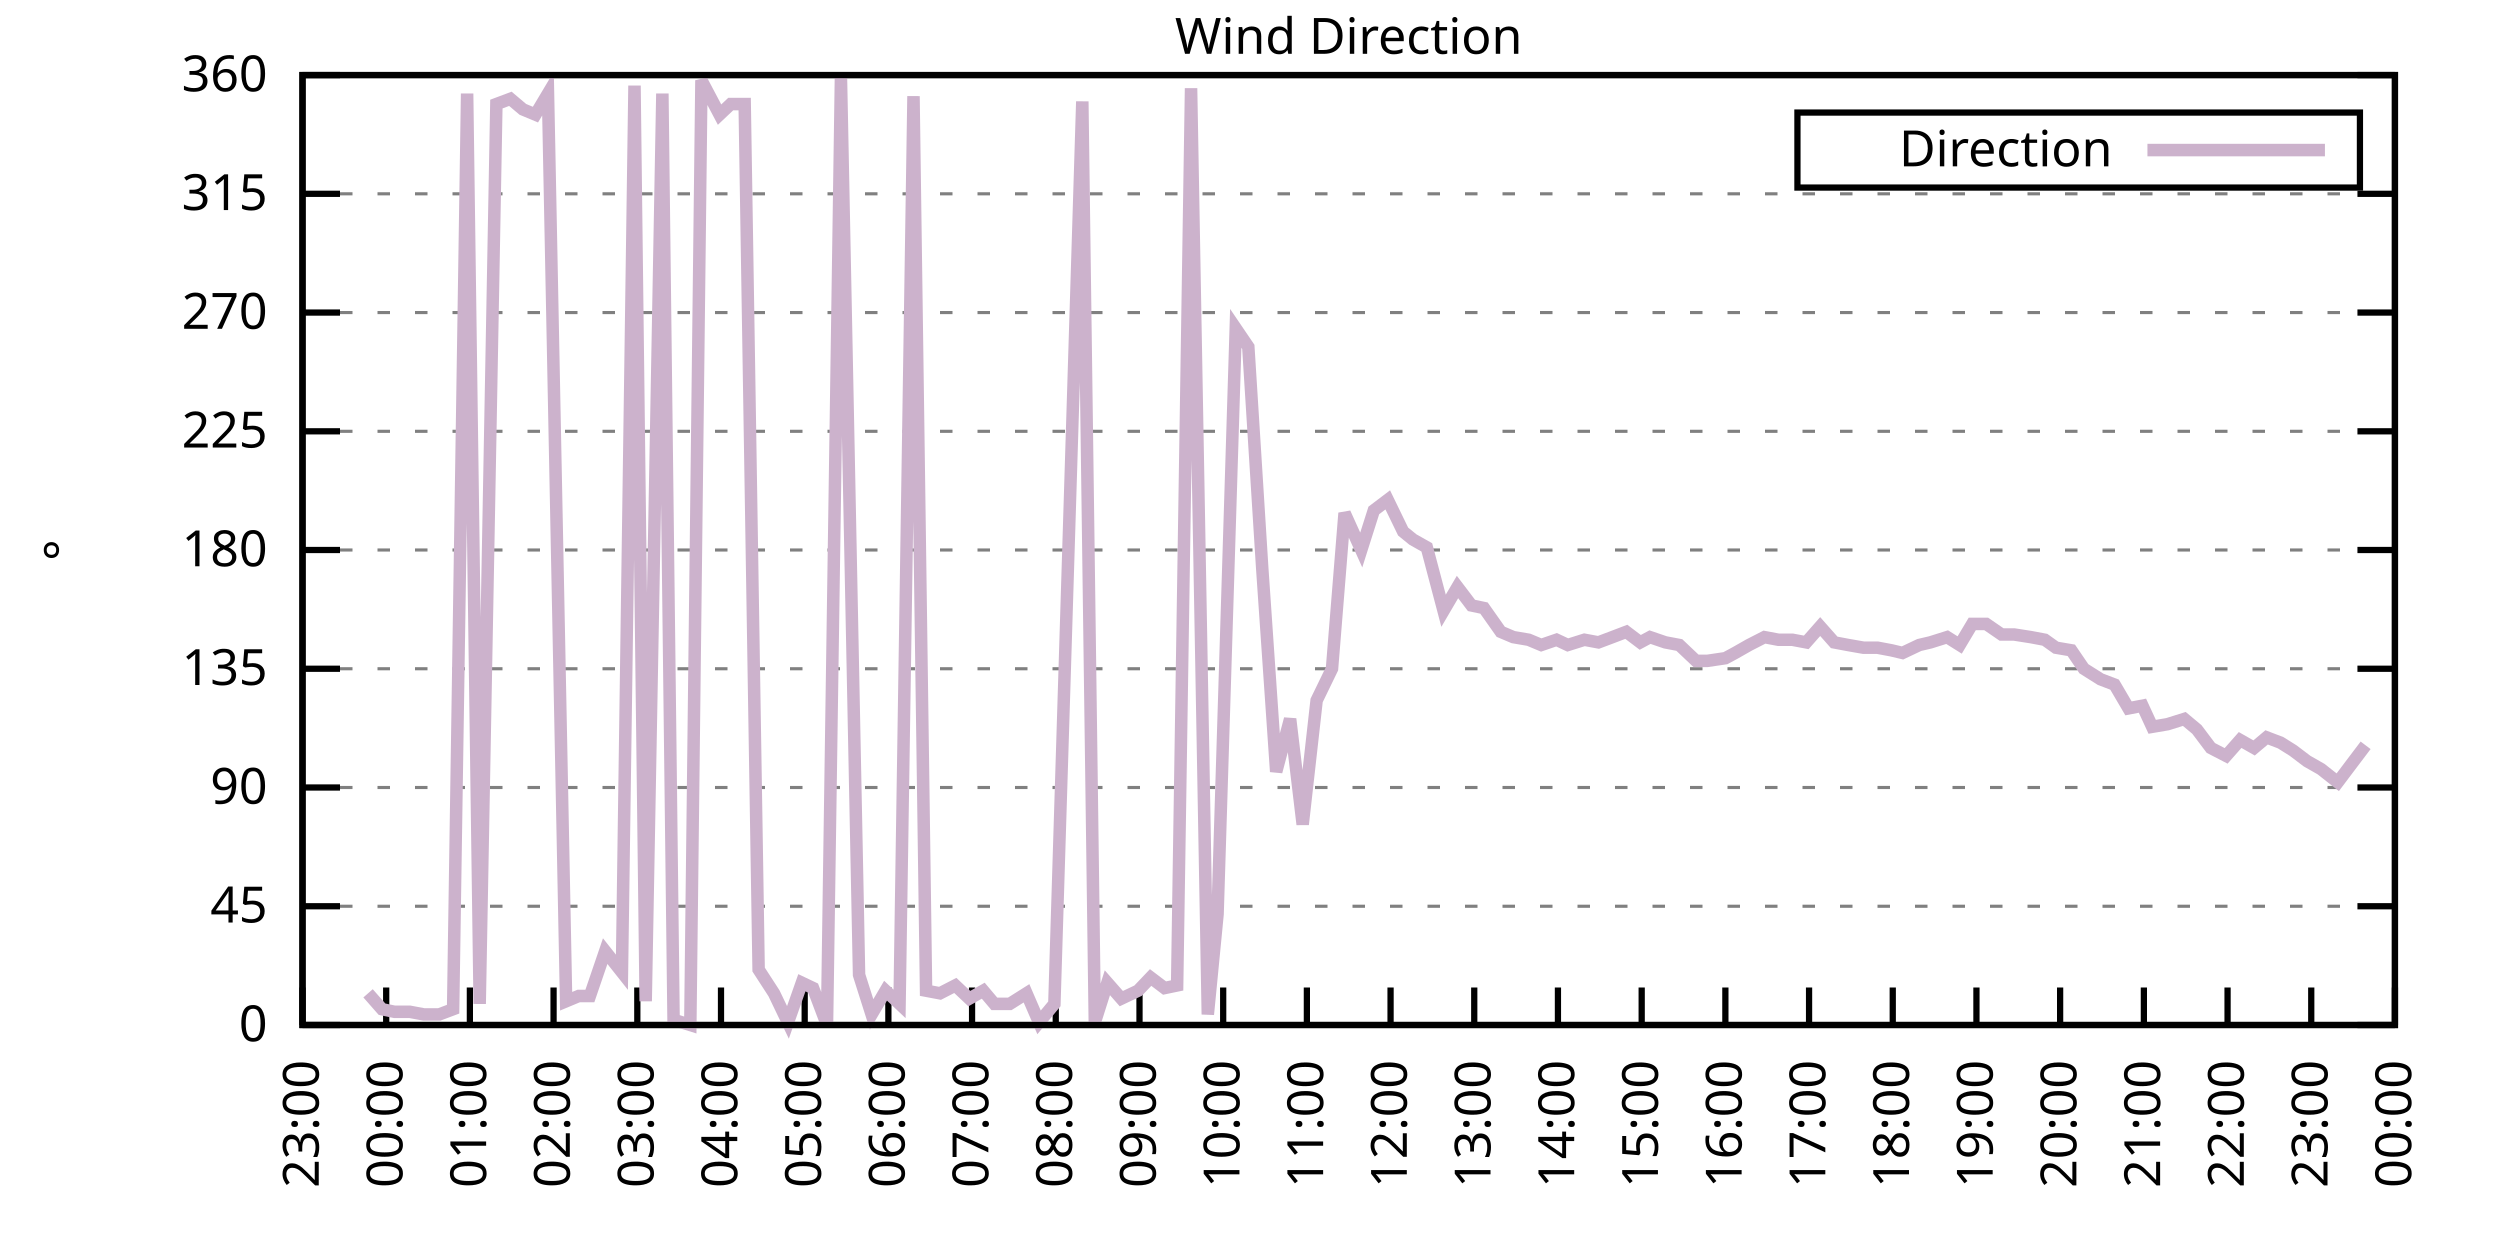
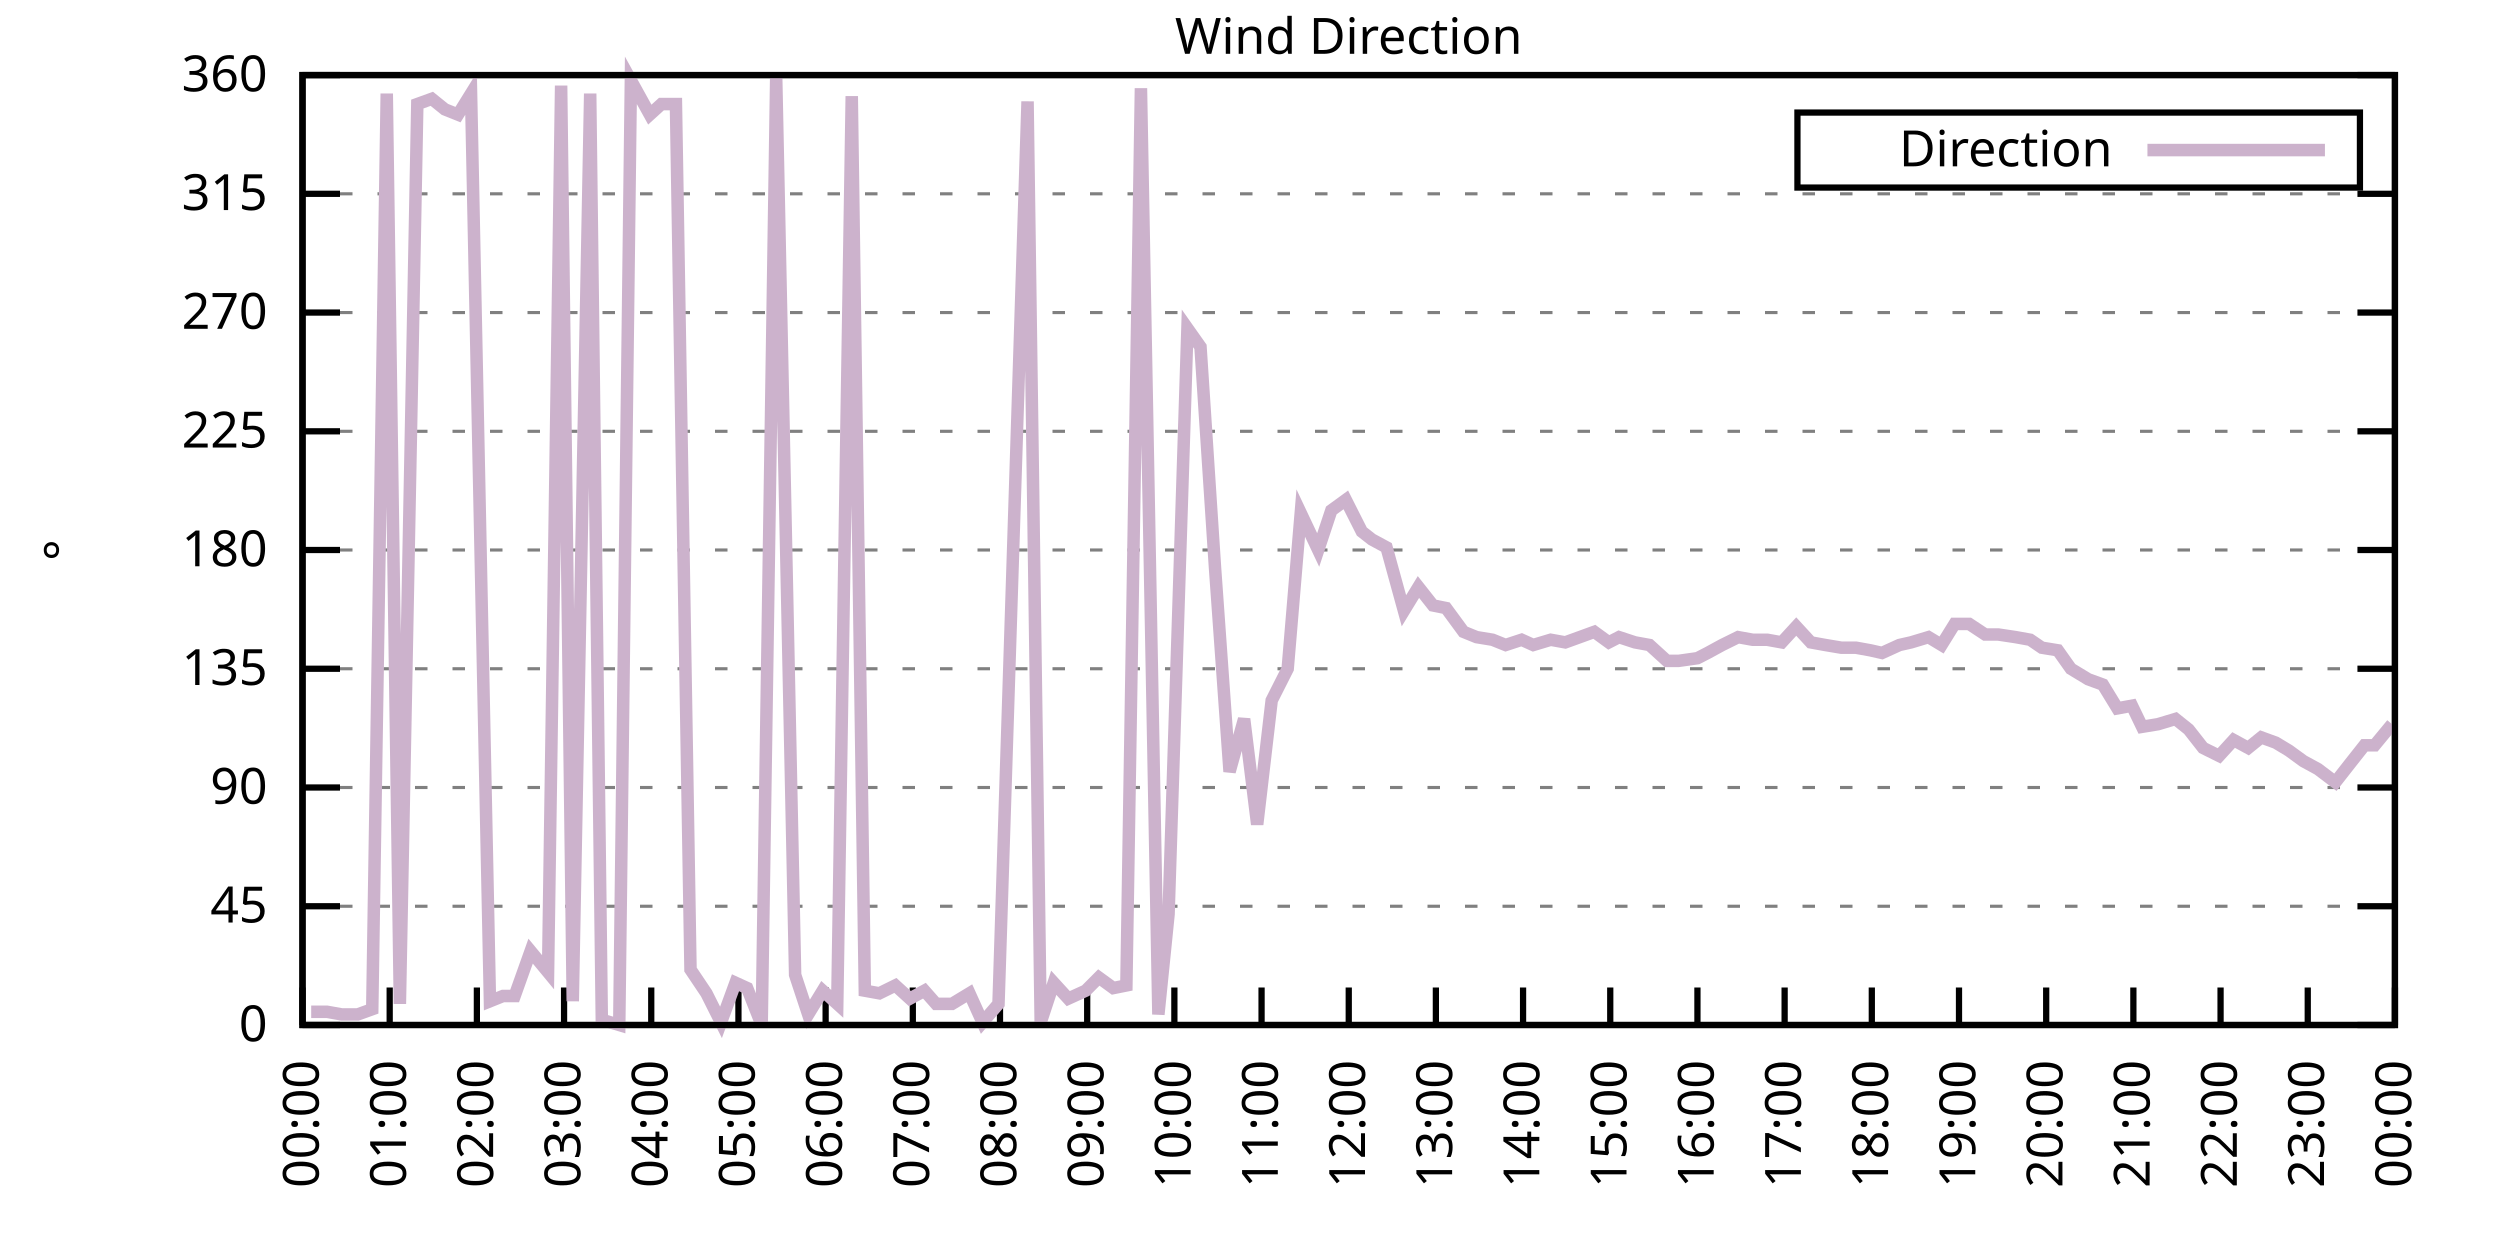
<svg xmlns="http://www.w3.org/2000/svg" xmlns:xlink="http://www.w3.org/1999/xlink" width="400" height="200" viewBox="0 0 400 200">
  <g id="gnuplot_canvas">
    <rect x="0" y="0" width="400" height="200" fill="none" />
    <defs>
      <circle id="gpDot" r="0.5" stroke-width="0.5" stroke="currentColor" />
      <path id="gpPt0" stroke-width="0.333" stroke="currentColor" d="M-1,0 h2 M0,-1 v2" />
      <path id="gpPt1" stroke-width="0.333" stroke="currentColor" d="M-1,-1 L1,1 M1,-1 L-1,1" />
      <path id="gpPt2" stroke-width="0.333" stroke="currentColor" d="M-1,0 L1,0 M0,-1 L0,1 M-1,-1 L1,1 M-1,1 L1,-1" />
      <rect id="gpPt3" stroke-width="0.333" stroke="currentColor" x="-1" y="-1" width="2" height="2" />
      <rect id="gpPt4" stroke-width="0.333" stroke="currentColor" fill="currentColor" x="-1" y="-1" width="2" height="2" />
      <circle id="gpPt5" stroke-width="0.333" stroke="currentColor" cx="0" cy="0" r="1" />
      <use xlink:href="#gpPt5" id="gpPt6" fill="currentColor" stroke="none" />
      <path id="gpPt7" stroke-width="0.333" stroke="currentColor" d="M0,-1.33 L-1.33,0.67 L1.33,0.67 z" />
      <use xlink:href="#gpPt7" id="gpPt8" fill="currentColor" stroke="none" />
      <use xlink:href="#gpPt7" id="gpPt9" stroke="currentColor" transform="rotate(180)" />
      <use xlink:href="#gpPt9" id="gpPt10" fill="currentColor" stroke="none" />
      <use xlink:href="#gpPt3" id="gpPt11" stroke="currentColor" transform="rotate(45)" />
      <use xlink:href="#gpPt11" id="gpPt12" fill="currentColor" stroke="none" />
      <path id="gpPt13" stroke-width="0.333" stroke="currentColor" d="M0,1.330 L1.265,0.411 L0.782,-1.067 L-0.782,-1.076 L-1.265,0.411 z" />
      <use xlink:href="#gpPt13" id="gpPt14" fill="currentColor" stroke="none" />
      <filter id="textbox" filterUnits="objectBoundingBox" x="0" y="0" height="1" width="1">
        <feFlood flood-color="white" flood-opacity="1" result="bgnd" />
        <feComposite in="SourceGraphic" in2="bgnd" operator="atop" />
      </filter>
      <filter id="greybox" filterUnits="objectBoundingBox" x="0" y="0" height="1" width="1">
        <feFlood flood-color="lightgrey" flood-opacity="1" result="grey" />
        <feComposite in="SourceGraphic" in2="grey" operator="atop" />
      </filter>
    </defs>
    <g fill="none" color="white" stroke="currentColor" stroke-width="1.00" stroke-linecap="butt" stroke-linejoin="miter">
</g>
    <g fill="none" color="black" stroke="currentColor" stroke-width="1.00" stroke-linecap="butt" stroke-linejoin="miter">
      <g stroke="none" shape-rendering="crispEdges">
        <polygon fill="rgb(255, 255, 255)" points="48.40,164.00 383.18,164.00 383.18,12.02 48.40,12.02 " />
      </g>
    </g>
    <g fill="none" color="black" stroke="currentColor" stroke-width="1.00" stroke-linecap="butt" stroke-linejoin="miter">
</g>
    <g fill="none" color="black" stroke="black" stroke-width="0.50" stroke-linecap="butt" stroke-linejoin="miter">
</g>
    <g fill="none" color="gray" stroke="currentColor" stroke-width="0.50" stroke-linecap="butt" stroke-linejoin="miter">
      <path stroke="gray" stroke-dasharray="2,4" class="gridline" d="M48.40,164.00 L383.19,164.00  " />
    </g>
    <g fill="none" color="gray" stroke="gray" stroke-width="1.00" stroke-linecap="butt" stroke-linejoin="miter">
</g>
    <g fill="none" color="black" stroke="currentColor" stroke-width="1.00" stroke-linecap="butt" stroke-linejoin="miter">
      <path stroke="black" d="M48.40,164.00 L54.40,164.00 M383.19,164.00 L377.19,164.00  " />
      <g transform="translate(42.80,166.60)" stroke="none" fill="black" font-family="Sans" font-size="8.00" text-anchor="end">
        <text>
          <tspan font-family="Sans"> 0</tspan>
        </text>
      </g>
    </g>
    <g fill="none" color="black" stroke="currentColor" stroke-width="1.00" stroke-linecap="butt" stroke-linejoin="miter">
</g>
    <g fill="none" color="black" stroke="black" stroke-width="0.50" stroke-linecap="butt" stroke-linejoin="miter">
</g>
    <g fill="none" color="gray" stroke="currentColor" stroke-width="0.50" stroke-linecap="butt" stroke-linejoin="miter">
      <path stroke="gray" stroke-dasharray="2,4" class="gridline" d="M48.40,145.00 L383.19,145.00  " />
    </g>
    <g fill="none" color="gray" stroke="gray" stroke-width="1.00" stroke-linecap="butt" stroke-linejoin="miter">
</g>
    <g fill="none" color="black" stroke="currentColor" stroke-width="1.00" stroke-linecap="butt" stroke-linejoin="miter">
      <path stroke="black" d="M48.40,145.00 L54.40,145.00 M383.19,145.00 L377.19,145.00  " />
      <g transform="translate(42.80,147.60)" stroke="none" fill="black" font-family="Sans" font-size="8.00" text-anchor="end">
        <text>
          <tspan font-family="Sans"> 45</tspan>
        </text>
      </g>
    </g>
    <g fill="none" color="black" stroke="currentColor" stroke-width="1.00" stroke-linecap="butt" stroke-linejoin="miter">
</g>
    <g fill="none" color="black" stroke="black" stroke-width="0.50" stroke-linecap="butt" stroke-linejoin="miter">
</g>
    <g fill="none" color="gray" stroke="currentColor" stroke-width="0.50" stroke-linecap="butt" stroke-linejoin="miter">
      <path stroke="gray" stroke-dasharray="2,4" class="gridline" d="M48.40,126.00 L383.19,126.00  " />
    </g>
    <g fill="none" color="gray" stroke="gray" stroke-width="1.00" stroke-linecap="butt" stroke-linejoin="miter">
</g>
    <g fill="none" color="black" stroke="currentColor" stroke-width="1.00" stroke-linecap="butt" stroke-linejoin="miter">
      <path stroke="black" d="M48.40,126.00 L54.40,126.00 M383.19,126.00 L377.19,126.00  " />
      <g transform="translate(42.80,128.60)" stroke="none" fill="black" font-family="Sans" font-size="8.00" text-anchor="end">
        <text>
          <tspan font-family="Sans"> 90</tspan>
        </text>
      </g>
    </g>
    <g fill="none" color="black" stroke="currentColor" stroke-width="1.00" stroke-linecap="butt" stroke-linejoin="miter">
</g>
    <g fill="none" color="black" stroke="black" stroke-width="0.50" stroke-linecap="butt" stroke-linejoin="miter">
</g>
    <g fill="none" color="gray" stroke="currentColor" stroke-width="0.50" stroke-linecap="butt" stroke-linejoin="miter">
      <path stroke="gray" stroke-dasharray="2,4" class="gridline" d="M48.40,107.00 L383.19,107.00  " />
    </g>
    <g fill="none" color="gray" stroke="gray" stroke-width="1.00" stroke-linecap="butt" stroke-linejoin="miter">
</g>
    <g fill="none" color="black" stroke="currentColor" stroke-width="1.00" stroke-linecap="butt" stroke-linejoin="miter">
      <path stroke="black" d="M48.40,107.00 L54.40,107.00 M383.19,107.00 L377.19,107.00  " />
      <g transform="translate(42.80,109.60)" stroke="none" fill="black" font-family="Sans" font-size="8.00" text-anchor="end">
        <text>
          <tspan font-family="Sans"> 135</tspan>
        </text>
      </g>
    </g>
    <g fill="none" color="black" stroke="currentColor" stroke-width="1.00" stroke-linecap="butt" stroke-linejoin="miter">
</g>
    <g fill="none" color="black" stroke="black" stroke-width="0.50" stroke-linecap="butt" stroke-linejoin="miter">
</g>
    <g fill="none" color="gray" stroke="currentColor" stroke-width="0.50" stroke-linecap="butt" stroke-linejoin="miter">
      <path stroke="gray" stroke-dasharray="2,4" class="gridline" d="M48.40,88.00 L383.19,88.00  " />
    </g>
    <g fill="none" color="gray" stroke="gray" stroke-width="1.00" stroke-linecap="butt" stroke-linejoin="miter">
</g>
    <g fill="none" color="black" stroke="currentColor" stroke-width="1.00" stroke-linecap="butt" stroke-linejoin="miter">
      <path stroke="black" d="M48.40,88.00 L54.40,88.00 M383.19,88.00 L377.19,88.00  " />
      <g transform="translate(42.80,90.60)" stroke="none" fill="black" font-family="Sans" font-size="8.00" text-anchor="end">
        <text>
          <tspan font-family="Sans"> 180</tspan>
        </text>
      </g>
    </g>
    <g fill="none" color="black" stroke="currentColor" stroke-width="1.00" stroke-linecap="butt" stroke-linejoin="miter">
</g>
    <g fill="none" color="black" stroke="black" stroke-width="0.50" stroke-linecap="butt" stroke-linejoin="miter">
</g>
    <g fill="none" color="gray" stroke="currentColor" stroke-width="0.50" stroke-linecap="butt" stroke-linejoin="miter">
      <path stroke="gray" stroke-dasharray="2,4" class="gridline" d="M48.40,69.01 L383.19,69.01  " />
    </g>
    <g fill="none" color="gray" stroke="gray" stroke-width="1.00" stroke-linecap="butt" stroke-linejoin="miter">
</g>
    <g fill="none" color="black" stroke="currentColor" stroke-width="1.00" stroke-linecap="butt" stroke-linejoin="miter">
      <path stroke="black" d="M48.40,69.01 L54.40,69.01 M383.19,69.01 L377.19,69.01  " />
      <g transform="translate(42.80,71.61)" stroke="none" fill="black" font-family="Sans" font-size="8.00" text-anchor="end">
        <text>
          <tspan font-family="Sans"> 225</tspan>
        </text>
      </g>
    </g>
    <g fill="none" color="black" stroke="currentColor" stroke-width="1.00" stroke-linecap="butt" stroke-linejoin="miter">
</g>
    <g fill="none" color="black" stroke="black" stroke-width="0.50" stroke-linecap="butt" stroke-linejoin="miter">
</g>
    <g fill="none" color="gray" stroke="currentColor" stroke-width="0.50" stroke-linecap="butt" stroke-linejoin="miter">
      <path stroke="gray" stroke-dasharray="2,4" class="gridline" d="M48.40,50.01 L383.19,50.01  " />
    </g>
    <g fill="none" color="gray" stroke="gray" stroke-width="1.00" stroke-linecap="butt" stroke-linejoin="miter">
</g>
    <g fill="none" color="black" stroke="currentColor" stroke-width="1.00" stroke-linecap="butt" stroke-linejoin="miter">
      <path stroke="black" d="M48.40,50.01 L54.40,50.01 M383.19,50.01 L377.19,50.01  " />
      <g transform="translate(42.80,52.61)" stroke="none" fill="black" font-family="Sans" font-size="8.00" text-anchor="end">
        <text>
          <tspan font-family="Sans"> 270</tspan>
        </text>
      </g>
    </g>
    <g fill="none" color="black" stroke="currentColor" stroke-width="1.00" stroke-linecap="butt" stroke-linejoin="miter">
</g>
    <g fill="none" color="black" stroke="black" stroke-width="0.50" stroke-linecap="butt" stroke-linejoin="miter">
</g>
    <g fill="none" color="gray" stroke="currentColor" stroke-width="0.50" stroke-linecap="butt" stroke-linejoin="miter">
      <path stroke="gray" stroke-dasharray="2,4" class="gridline" d="M48.40,31.01 L383.19,31.01  " />
    </g>
    <g fill="none" color="gray" stroke="gray" stroke-width="1.00" stroke-linecap="butt" stroke-linejoin="miter">
</g>
    <g fill="none" color="black" stroke="currentColor" stroke-width="1.00" stroke-linecap="butt" stroke-linejoin="miter">
      <path stroke="black" d="M48.40,31.01 L54.40,31.01 M383.19,31.01 L377.19,31.01  " />
      <g transform="translate(42.80,33.61)" stroke="none" fill="black" font-family="Sans" font-size="8.00" text-anchor="end">
        <text>
          <tspan font-family="Sans"> 315</tspan>
        </text>
      </g>
    </g>
    <g fill="none" color="black" stroke="currentColor" stroke-width="1.00" stroke-linecap="butt" stroke-linejoin="miter">
</g>
    <g fill="none" color="black" stroke="black" stroke-width="0.50" stroke-linecap="butt" stroke-linejoin="miter">
</g>
    <g fill="none" color="gray" stroke="currentColor" stroke-width="0.50" stroke-linecap="butt" stroke-linejoin="miter">
      <path stroke="gray" stroke-dasharray="2,4" class="gridline" d="M48.40,12.01 L383.19,12.01  " />
    </g>
    <g fill="none" color="gray" stroke="gray" stroke-width="1.00" stroke-linecap="butt" stroke-linejoin="miter">
</g>
    <g fill="none" color="black" stroke="currentColor" stroke-width="1.00" stroke-linecap="butt" stroke-linejoin="miter">
      <path stroke="black" d="M48.40,12.01 L54.40,12.01 M383.19,12.01 L377.19,12.01  " />
      <g transform="translate(42.80,14.61)" stroke="none" fill="black" font-family="Sans" font-size="8.00" text-anchor="end">
        <text>
          <tspan font-family="Sans"> 360</tspan>
        </text>
      </g>
    </g>
    <g fill="none" color="black" stroke="currentColor" stroke-width="1.00" stroke-linecap="butt" stroke-linejoin="miter">
      <path stroke="black" d="M48.40,164.00 L48.40,158.00  " />
      <g transform="translate(51.00,169.60) rotate(270.00)" stroke="none" fill="black" font-family="Sans" font-size="8.00" text-anchor="end">
        <text>
-           <tspan font-family="Sans">23:00</tspan>
-         </text>
-       </g>
-     </g>
-     <g fill="none" color="black" stroke="currentColor" stroke-width="1.00" stroke-linecap="butt" stroke-linejoin="miter">
-       <path stroke="black" d="M61.79,164.00 L61.79,158.00  " />
-       <g transform="translate(64.39,169.60) rotate(270.00)" stroke="none" fill="black" font-family="Sans" font-size="8.00" text-anchor="end">
-         <text>
          <tspan font-family="Sans">00:00</tspan>
        </text>
      </g>
    </g>
    <g fill="none" color="black" stroke="currentColor" stroke-width="1.00" stroke-linecap="butt" stroke-linejoin="miter">
-       <path stroke="black" d="M75.18,164.00 L75.18,158.00  " />
-       <g transform="translate(77.78,169.60) rotate(270.00)" stroke="none" fill="black" font-family="Sans" font-size="8.00" text-anchor="end">
+       <path stroke="black" d="M62.35,164.00 L62.35,158.00  " />
+       <g transform="translate(64.95,169.60) rotate(270.00)" stroke="none" fill="black" font-family="Sans" font-size="8.00" text-anchor="end">
        <text>
          <tspan font-family="Sans">01:00</tspan>
        </text>
      </g>
    </g>
    <g fill="none" color="black" stroke="currentColor" stroke-width="1.00" stroke-linecap="butt" stroke-linejoin="miter">
-       <path stroke="black" d="M88.57,164.00 L88.57,158.00  " />
-       <g transform="translate(91.17,169.60) rotate(270.00)" stroke="none" fill="black" font-family="Sans" font-size="8.00" text-anchor="end">
+       <path stroke="black" d="M76.30,164.00 L76.30,158.00  " />
+       <g transform="translate(78.90,169.60) rotate(270.00)" stroke="none" fill="black" font-family="Sans" font-size="8.00" text-anchor="end">
        <text>
          <tspan font-family="Sans">02:00</tspan>
        </text>
      </g>
    </g>
    <g fill="none" color="black" stroke="currentColor" stroke-width="1.00" stroke-linecap="butt" stroke-linejoin="miter">
-       <path stroke="black" d="M101.97,164.00 L101.97,158.00  " />
-       <g transform="translate(104.57,169.60) rotate(270.00)" stroke="none" fill="black" font-family="Sans" font-size="8.00" text-anchor="end">
+       <path stroke="black" d="M90.25,164.00 L90.25,158.00  " />
+       <g transform="translate(92.85,169.60) rotate(270.00)" stroke="none" fill="black" font-family="Sans" font-size="8.00" text-anchor="end">
        <text>
          <tspan font-family="Sans">03:00</tspan>
        </text>
      </g>
    </g>
    <g fill="none" color="black" stroke="currentColor" stroke-width="1.00" stroke-linecap="butt" stroke-linejoin="miter">
-       <path stroke="black" d="M115.36,164.00 L115.36,158.00  " />
-       <g transform="translate(117.96,169.60) rotate(270.00)" stroke="none" fill="black" font-family="Sans" font-size="8.00" text-anchor="end">
+       <path stroke="black" d="M104.20,164.00 L104.20,158.00  " />
+       <g transform="translate(106.80,169.60) rotate(270.00)" stroke="none" fill="black" font-family="Sans" font-size="8.00" text-anchor="end">
        <text>
          <tspan font-family="Sans">04:00</tspan>
        </text>
      </g>
    </g>
    <g fill="none" color="black" stroke="currentColor" stroke-width="1.00" stroke-linecap="butt" stroke-linejoin="miter">
-       <path stroke="black" d="M128.75,164.00 L128.75,158.00  " />
-       <g transform="translate(131.35,169.60) rotate(270.00)" stroke="none" fill="black" font-family="Sans" font-size="8.00" text-anchor="end">
+       <path stroke="black" d="M118.15,164.00 L118.15,158.00  " />
+       <g transform="translate(120.75,169.60) rotate(270.00)" stroke="none" fill="black" font-family="Sans" font-size="8.00" text-anchor="end">
        <text>
          <tspan font-family="Sans">05:00</tspan>
        </text>
      </g>
    </g>
    <g fill="none" color="black" stroke="currentColor" stroke-width="1.00" stroke-linecap="butt" stroke-linejoin="miter">
-       <path stroke="black" d="M142.14,164.00 L142.14,158.00  " />
-       <g transform="translate(144.74,169.60) rotate(270.00)" stroke="none" fill="black" font-family="Sans" font-size="8.00" text-anchor="end">
+       <path stroke="black" d="M132.10,164.00 L132.10,158.00  " />
+       <g transform="translate(134.70,169.60) rotate(270.00)" stroke="none" fill="black" font-family="Sans" font-size="8.00" text-anchor="end">
        <text>
          <tspan font-family="Sans">06:00</tspan>
        </text>
      </g>
    </g>
    <g fill="none" color="black" stroke="currentColor" stroke-width="1.00" stroke-linecap="butt" stroke-linejoin="miter">
-       <path stroke="black" d="M155.53,164.00 L155.53,158.00  " />
-       <g transform="translate(158.13,169.60) rotate(270.00)" stroke="none" fill="black" font-family="Sans" font-size="8.00" text-anchor="end">
+       <path stroke="black" d="M146.05,164.00 L146.05,158.00  " />
+       <g transform="translate(148.65,169.60) rotate(270.00)" stroke="none" fill="black" font-family="Sans" font-size="8.00" text-anchor="end">
        <text>
          <tspan font-family="Sans">07:00</tspan>
        </text>
      </g>
    </g>
    <g fill="none" color="black" stroke="currentColor" stroke-width="1.00" stroke-linecap="butt" stroke-linejoin="miter">
-       <path stroke="black" d="M168.92,164.00 L168.92,158.00  " />
-       <g transform="translate(171.52,169.60) rotate(270.00)" stroke="none" fill="black" font-family="Sans" font-size="8.00" text-anchor="end">
+       <path stroke="black" d="M160.00,164.00 L160.00,158.00  " />
+       <g transform="translate(162.60,169.60) rotate(270.00)" stroke="none" fill="black" font-family="Sans" font-size="8.00" text-anchor="end">
        <text>
          <tspan font-family="Sans">08:00</tspan>
        </text>
      </g>
    </g>
    <g fill="none" color="black" stroke="currentColor" stroke-width="1.00" stroke-linecap="butt" stroke-linejoin="miter">
-       <path stroke="black" d="M182.32,164.00 L182.32,158.00  " />
-       <g transform="translate(184.92,169.60) rotate(270.00)" stroke="none" fill="black" font-family="Sans" font-size="8.00" text-anchor="end">
+       <path stroke="black" d="M173.95,164.00 L173.95,158.00  " />
+       <g transform="translate(176.55,169.60) rotate(270.00)" stroke="none" fill="black" font-family="Sans" font-size="8.00" text-anchor="end">
        <text>
          <tspan font-family="Sans">09:00</tspan>
        </text>
      </g>
    </g>
    <g fill="none" color="black" stroke="currentColor" stroke-width="1.00" stroke-linecap="butt" stroke-linejoin="miter">
-       <path stroke="black" d="M195.71,164.00 L195.71,158.00  " />
-       <g transform="translate(198.31,169.60) rotate(270.00)" stroke="none" fill="black" font-family="Sans" font-size="8.00" text-anchor="end">
+       <path stroke="black" d="M187.90,164.00 L187.90,158.00  " />
+       <g transform="translate(190.50,169.60) rotate(270.00)" stroke="none" fill="black" font-family="Sans" font-size="8.00" text-anchor="end">
        <text>
          <tspan font-family="Sans">10:00</tspan>
        </text>
      </g>
    </g>
    <g fill="none" color="black" stroke="currentColor" stroke-width="1.00" stroke-linecap="butt" stroke-linejoin="miter">
-       <path stroke="black" d="M209.10,164.00 L209.10,158.00  " />
-       <g transform="translate(211.70,169.60) rotate(270.00)" stroke="none" fill="black" font-family="Sans" font-size="8.00" text-anchor="end">
+       <path stroke="black" d="M201.85,164.00 L201.85,158.00  " />
+       <g transform="translate(204.45,169.60) rotate(270.00)" stroke="none" fill="black" font-family="Sans" font-size="8.00" text-anchor="end">
        <text>
          <tspan font-family="Sans">11:00</tspan>
        </text>
      </g>
    </g>
    <g fill="none" color="black" stroke="currentColor" stroke-width="1.00" stroke-linecap="butt" stroke-linejoin="miter">
-       <path stroke="black" d="M222.49,164.00 L222.49,158.00  " />
-       <g transform="translate(225.09,169.60) rotate(270.00)" stroke="none" fill="black" font-family="Sans" font-size="8.00" text-anchor="end">
+       <path stroke="black" d="M215.80,164.00 L215.80,158.00  " />
+       <g transform="translate(218.40,169.60) rotate(270.00)" stroke="none" fill="black" font-family="Sans" font-size="8.00" text-anchor="end">
        <text>
          <tspan font-family="Sans">12:00</tspan>
        </text>
      </g>
    </g>
    <g fill="none" color="black" stroke="currentColor" stroke-width="1.00" stroke-linecap="butt" stroke-linejoin="miter">
-       <path stroke="black" d="M235.88,164.00 L235.88,158.00  " />
-       <g transform="translate(238.48,169.60) rotate(270.00)" stroke="none" fill="black" font-family="Sans" font-size="8.00" text-anchor="end">
+       <path stroke="black" d="M229.74,164.00 L229.74,158.00  " />
+       <g transform="translate(232.34,169.60) rotate(270.00)" stroke="none" fill="black" font-family="Sans" font-size="8.00" text-anchor="end">
        <text>
          <tspan font-family="Sans">13:00</tspan>
        </text>
      </g>
    </g>
    <g fill="none" color="black" stroke="currentColor" stroke-width="1.00" stroke-linecap="butt" stroke-linejoin="miter">
-       <path stroke="black" d="M249.27,164.00 L249.27,158.00  " />
-       <g transform="translate(251.87,169.60) rotate(270.00)" stroke="none" fill="black" font-family="Sans" font-size="8.00" text-anchor="end">
+       <path stroke="black" d="M243.69,164.00 L243.69,158.00  " />
+       <g transform="translate(246.29,169.60) rotate(270.00)" stroke="none" fill="black" font-family="Sans" font-size="8.00" text-anchor="end">
        <text>
          <tspan font-family="Sans">14:00</tspan>
        </text>
      </g>
    </g>
    <g fill="none" color="black" stroke="currentColor" stroke-width="1.00" stroke-linecap="butt" stroke-linejoin="miter">
-       <path stroke="black" d="M262.67,164.00 L262.67,158.00  " />
-       <g transform="translate(265.27,169.60) rotate(270.00)" stroke="none" fill="black" font-family="Sans" font-size="8.00" text-anchor="end">
+       <path stroke="black" d="M257.64,164.00 L257.64,158.00  " />
+       <g transform="translate(260.24,169.60) rotate(270.00)" stroke="none" fill="black" font-family="Sans" font-size="8.00" text-anchor="end">
        <text>
          <tspan font-family="Sans">15:00</tspan>
        </text>
      </g>
    </g>
    <g fill="none" color="black" stroke="currentColor" stroke-width="1.00" stroke-linecap="butt" stroke-linejoin="miter">
-       <path stroke="black" d="M276.06,164.00 L276.06,158.00  " />
-       <g transform="translate(278.66,169.60) rotate(270.00)" stroke="none" fill="black" font-family="Sans" font-size="8.00" text-anchor="end">
+       <path stroke="black" d="M271.59,164.00 L271.59,158.00  " />
+       <g transform="translate(274.19,169.60) rotate(270.00)" stroke="none" fill="black" font-family="Sans" font-size="8.00" text-anchor="end">
        <text>
          <tspan font-family="Sans">16:00</tspan>
        </text>
      </g>
    </g>
    <g fill="none" color="black" stroke="currentColor" stroke-width="1.00" stroke-linecap="butt" stroke-linejoin="miter">
-       <path stroke="black" d="M289.45,164.00 L289.45,158.00  " />
-       <g transform="translate(292.05,169.60) rotate(270.00)" stroke="none" fill="black" font-family="Sans" font-size="8.00" text-anchor="end">
+       <path stroke="black" d="M285.54,164.00 L285.54,158.00  " />
+       <g transform="translate(288.14,169.60) rotate(270.00)" stroke="none" fill="black" font-family="Sans" font-size="8.00" text-anchor="end">
        <text>
          <tspan font-family="Sans">17:00</tspan>
        </text>
      </g>
    </g>
    <g fill="none" color="black" stroke="currentColor" stroke-width="1.00" stroke-linecap="butt" stroke-linejoin="miter">
-       <path stroke="black" d="M302.84,164.00 L302.84,158.00  " />
-       <g transform="translate(305.44,169.60) rotate(270.00)" stroke="none" fill="black" font-family="Sans" font-size="8.00" text-anchor="end">
+       <path stroke="black" d="M299.49,164.00 L299.49,158.00  " />
+       <g transform="translate(302.09,169.60) rotate(270.00)" stroke="none" fill="black" font-family="Sans" font-size="8.00" text-anchor="end">
        <text>
          <tspan font-family="Sans">18:00</tspan>
        </text>
      </g>
    </g>
    <g fill="none" color="black" stroke="currentColor" stroke-width="1.00" stroke-linecap="butt" stroke-linejoin="miter">
-       <path stroke="black" d="M316.23,164.00 L316.23,158.00  " />
-       <g transform="translate(318.83,169.60) rotate(270.00)" stroke="none" fill="black" font-family="Sans" font-size="8.00" text-anchor="end">
+       <path stroke="black" d="M313.44,164.00 L313.44,158.00  " />
+       <g transform="translate(316.04,169.60) rotate(270.00)" stroke="none" fill="black" font-family="Sans" font-size="8.00" text-anchor="end">
        <text>
          <tspan font-family="Sans">19:00</tspan>
        </text>
      </g>
    </g>
    <g fill="none" color="black" stroke="currentColor" stroke-width="1.00" stroke-linecap="butt" stroke-linejoin="miter">
-       <path stroke="black" d="M329.62,164.00 L329.62,158.00  " />
-       <g transform="translate(332.22,169.60) rotate(270.00)" stroke="none" fill="black" font-family="Sans" font-size="8.00" text-anchor="end">
+       <path stroke="black" d="M327.39,164.00 L327.39,158.00  " />
+       <g transform="translate(329.99,169.60) rotate(270.00)" stroke="none" fill="black" font-family="Sans" font-size="8.00" text-anchor="end">
        <text>
          <tspan font-family="Sans">20:00</tspan>
        </text>
      </g>
    </g>
    <g fill="none" color="black" stroke="currentColor" stroke-width="1.00" stroke-linecap="butt" stroke-linejoin="miter">
-       <path stroke="black" d="M343.02,164.00 L343.02,158.00  " />
-       <g transform="translate(345.62,169.60) rotate(270.00)" stroke="none" fill="black" font-family="Sans" font-size="8.00" text-anchor="end">
+       <path stroke="black" d="M341.34,164.00 L341.34,158.00  " />
+       <g transform="translate(343.94,169.60) rotate(270.00)" stroke="none" fill="black" font-family="Sans" font-size="8.00" text-anchor="end">
        <text>
          <tspan font-family="Sans">21:00</tspan>
        </text>
      </g>
    </g>
    <g fill="none" color="black" stroke="currentColor" stroke-width="1.00" stroke-linecap="butt" stroke-linejoin="miter">
-       <path stroke="black" d="M356.41,164.00 L356.41,158.00  " />
-       <g transform="translate(359.01,169.60) rotate(270.00)" stroke="none" fill="black" font-family="Sans" font-size="8.00" text-anchor="end">
+       <path stroke="black" d="M355.29,164.00 L355.29,158.00  " />
+       <g transform="translate(357.89,169.60) rotate(270.00)" stroke="none" fill="black" font-family="Sans" font-size="8.00" text-anchor="end">
        <text>
          <tspan font-family="Sans">22:00</tspan>
        </text>
      </g>
    </g>
    <g fill="none" color="black" stroke="currentColor" stroke-width="1.00" stroke-linecap="butt" stroke-linejoin="miter">
-       <path stroke="black" d="M369.80,164.00 L369.80,158.00  " />
-       <g transform="translate(372.40,169.60) rotate(270.00)" stroke="none" fill="black" font-family="Sans" font-size="8.00" text-anchor="end">
+       <path stroke="black" d="M369.24,164.00 L369.24,158.00  " />
+       <g transform="translate(371.84,169.60) rotate(270.00)" stroke="none" fill="black" font-family="Sans" font-size="8.00" text-anchor="end">
        <text>
          <tspan font-family="Sans">23:00</tspan>
        </text>
      </g>
    </g>
    <g fill="none" color="black" stroke="currentColor" stroke-width="1.00" stroke-linecap="butt" stroke-linejoin="miter">
      <path stroke="black" d="M383.19,164.00 L383.19,158.00  " />
      <g transform="translate(385.79,169.60) rotate(270.00)" stroke="none" fill="black" font-family="Sans" font-size="8.00" text-anchor="end">
        <text>
          <tspan font-family="Sans">00:00</tspan>
        </text>
      </g>
    </g>
    <g fill="none" color="black" stroke="currentColor" stroke-width="1.00" stroke-linecap="butt" stroke-linejoin="miter">
</g>
    <g fill="none" color="black" stroke="currentColor" stroke-width="1.00" stroke-linecap="butt" stroke-linejoin="miter">
      <path stroke="black" d="M48.40,12.01 L48.40,164.00 L383.19,164.00 L383.19,12.01 L48.40,12.01 Z  " />
    </g>
    <g fill="none" color="black" stroke="currentColor" stroke-width="1.00" stroke-linecap="butt" stroke-linejoin="miter">
</g>
    <g fill="none" color="black" stroke="currentColor" stroke-width="1.00" stroke-linecap="butt" stroke-linejoin="miter">
      <path stroke="black" d="M287.59,30.01 L287.59,18.01 L377.59,18.01 L377.59,30.01 L287.59,30.01 Z  " />
    </g>
    <g id="Wind_direction_plot_1">
      <g fill="none" color="white" stroke="black" stroke-width="2.00" stroke-linecap="butt" stroke-linejoin="miter">
</g>
      <g fill="none" color="black" stroke="currentColor" stroke-width="2.00" stroke-linecap="butt" stroke-linejoin="miter">
        <g transform="translate(337.99,26.61)" stroke="none" fill="black" font-family="Sans" font-size="8.00" text-anchor="end">
          <text>
            <tspan font-family="Sans">Direction</tspan>
          </text>
        </g>
      </g>
      <g fill="none" color="black" stroke="currentColor" stroke-width="2.00" stroke-linecap="butt" stroke-linejoin="miter">
-         <path stroke="rgb(204, 178, 204)" d="M343.59,24.01 L371.99,24.01 M58.89,158.93 L61.12,161.47 L63.13,161.89 L65.59,161.89 L67.82,162.31 L70.27,162.31   L72.50,161.47 L74.74,14.97 L76.75,160.62 L79.42,16.65 L81.66,15.81 L83.66,17.50 L85.67,18.34 L87.68,14.97   L90.58,160.20 L92.59,159.36 L94.38,159.36 L96.83,152.18 L99.51,155.56 L101.52,13.70 L103.31,160.20 L105.98,14.97   L107.77,163.16 L110.45,164.00 L112.23,12.85 L115.13,18.34 L116.92,16.65 L119.15,16.65 L121.38,155.13 L123.84,158.93   L126.07,163.58 L128.30,157.24 L130.09,158.09 L132.32,164.00 L134.55,12.43 L137.45,155.98 L139.46,162.31 L141.69,158.51   L143.93,160.62 L146.16,15.39 L148.17,158.51 L150.40,158.93 L152.85,157.67 L155.09,159.78 L157.32,158.51 L159.10,160.62   L161.56,160.62 L164.24,158.93 L166.25,163.58 L168.70,160.62 L173.17,16.23 L175.17,163.58 L177.18,157.24 L179.41,159.78   L182.09,158.51 L184.10,156.40 L186.33,158.09 L188.34,157.67 L190.57,14.12 L193.25,162.31 L194.81,146.27 L197.72,52.54   L199.73,55.50 L201.96,90.96 L204.19,123.47 L206.42,115.03 L208.43,131.91 L210.66,112.07 L213.12,107.00 L215.13,82.09   L217.80,88.00 L219.81,81.67 L222.04,79.98 L224.50,85.05 L226.06,86.32 L228.29,87.58 L230.97,97.72 L233.20,93.92   L235.44,96.87 L237.44,97.29 L240.12,101.09 L242.13,101.94 L244.59,102.36 L246.60,103.20 L249.05,102.36 L250.84,103.20   L253.51,102.36 L255.75,102.78 L257.98,101.94 L260.21,101.09 L262.44,102.78 L264.00,101.94 L266.46,102.78 L268.69,103.20   L271.37,105.74 L273.16,105.74 L276.06,105.31 L277.62,104.47 L279.85,103.20 L282.31,101.94 L284.54,102.36 L286.77,102.36   L289.00,102.78 L291.23,100.25 L293.47,102.78 L295.70,103.20 L298.15,103.63 L300.39,103.63 L302.62,104.05 L304.40,104.47   L307.08,103.20 L308.87,102.78 L311.54,101.94 L313.55,103.20 L315.56,99.83 L317.79,99.83 L320.25,101.52 L322.26,101.52   L324.94,101.94 L327.17,102.36 L328.95,103.63 L331.41,104.05 L333.42,107.00 L336.10,108.69 L338.33,109.54 L340.56,113.34   L342.79,112.91 L344.35,116.29 L346.81,115.87 L349.49,115.03 L351.50,116.71 L353.73,119.67 L356.18,120.94 L358.42,118.40   L360.65,119.67 L362.66,117.98 L364.89,118.83 L366.90,120.09 L369.13,121.78 L371.36,123.05 L374.04,125.16 L376.27,122.20   L378.50,119.25  " />
+         <path stroke="rgb(204, 178, 204)" d="M343.59,24.01 L371.99,24.01 M49.79,161.89 L52.35,161.89 L54.68,162.31 L57.23,162.31 L59.56,161.47 L61.88,14.97   L63.98,160.62 L66.77,16.65 L69.09,15.81 L71.18,17.50 L73.28,18.34 L75.37,14.97 L78.39,160.20 L80.48,159.36   L82.34,159.36 L84.90,152.18 L87.69,155.56 L89.78,13.70 L91.64,160.20 L94.43,14.97 L96.29,163.16 L99.08,164.00   L100.94,12.85 L103.97,18.34 L105.83,16.65 L108.15,16.65 L110.48,155.13 L113.03,158.93 L115.36,163.58 L117.68,157.24   L119.54,158.09 L121.87,164.00 L124.19,12.43 L127.22,155.98 L129.31,162.31 L131.63,158.51 L133.96,160.62 L136.28,15.39   L138.37,158.51 L140.70,158.93 L143.26,157.67 L145.58,159.78 L147.91,158.51 L149.77,160.62 L152.32,160.62 L155.11,158.93   L157.21,163.58 L159.76,160.62 L164.41,16.23 L166.51,163.58 L168.60,157.24 L170.92,159.78 L173.71,158.51 L175.81,156.40   L178.13,158.09 L180.22,157.67 L182.55,14.12 L185.34,162.31 L186.97,146.27 L189.99,52.54 L192.08,55.50 L194.41,90.96   L196.73,123.47 L199.06,115.03 L201.15,131.91 L203.47,112.07 L206.03,107.00 L208.12,82.09 L210.91,88.00 L213.01,81.67   L215.33,79.98 L217.89,85.05 L219.51,86.32 L221.84,87.58 L224.63,97.72 L226.95,93.92 L229.28,96.87 L231.37,97.29   L234.16,101.09 L236.25,101.94 L238.81,102.36 L240.90,103.20 L243.46,102.36 L245.32,103.20 L248.11,102.36 L250.44,102.78   L252.76,101.94 L255.09,101.09 L257.41,102.78 L259.04,101.94 L261.60,102.78 L263.92,103.20 L266.71,105.74 L268.57,105.74   L271.59,105.31 L273.22,104.47 L275.55,103.20 L278.10,101.94 L280.43,102.36 L282.75,102.36 L285.08,102.78 L287.40,100.25   L289.73,102.78 L292.05,103.20 L294.61,103.63 L296.94,103.63 L299.26,104.05 L301.12,104.47 L303.91,103.20 L305.77,102.78   L308.56,101.94 L310.65,103.20 L312.74,99.83 L315.07,99.83 L317.63,101.52 L319.72,101.52 L322.51,101.94 L324.83,102.36   L326.69,103.63 L329.25,104.05 L331.34,107.00 L334.13,108.69 L336.46,109.54 L338.78,113.34 L341.11,112.91 L342.74,116.29   L345.29,115.87 L348.08,115.03 L350.18,116.71 L352.50,119.67 L355.06,120.94 L357.38,118.40 L359.71,119.67 L361.80,117.98   L364.13,118.83 L366.22,120.09 L368.54,121.78 L370.87,123.05 L373.66,125.16 L375.98,122.20 L378.31,119.25 L379.94,119.25   L382.73,115.87  " />
      </g>
    </g>
    <g fill="none" color="black" stroke="currentColor" stroke-width="2.00" stroke-linecap="butt" stroke-linejoin="miter">
</g>
    <g fill="none" color="black" stroke="black" stroke-width="1.00" stroke-linecap="butt" stroke-linejoin="miter">
</g>
    <g fill="none" color="black" stroke="currentColor" stroke-width="1.00" stroke-linecap="butt" stroke-linejoin="miter">
      <path stroke="black" d="M48.40,12.01 L48.40,164.00 L383.19,164.00 L383.19,12.01 L48.40,12.01 Z  " />
      <g transform="translate(12.80,88.01) rotate(270.00)" stroke="none" fill="black" font-family="Sans" font-size="8.00" text-anchor="middle">
        <text>
          <tspan font-family="Sans">°</tspan>
        </text>
      </g>
    </g>
    <g fill="none" color="black" stroke="currentColor" stroke-width="1.00" stroke-linecap="butt" stroke-linejoin="miter">
</g>
    <g fill="none" color="black" stroke="currentColor" stroke-width="1.00" stroke-linecap="butt" stroke-linejoin="miter">
      <g transform="translate(215.79,8.61)" stroke="none" fill="black" font-family="Sans" font-size="8.00" text-anchor="middle">
        <text>
          <tspan font-family="Sans">Wind Direction</tspan>
        </text>
      </g>
    </g>
    <g fill="none" color="black" stroke="currentColor" stroke-width="1.00" stroke-linecap="butt" stroke-linejoin="miter">
</g>
  </g>
</svg>
